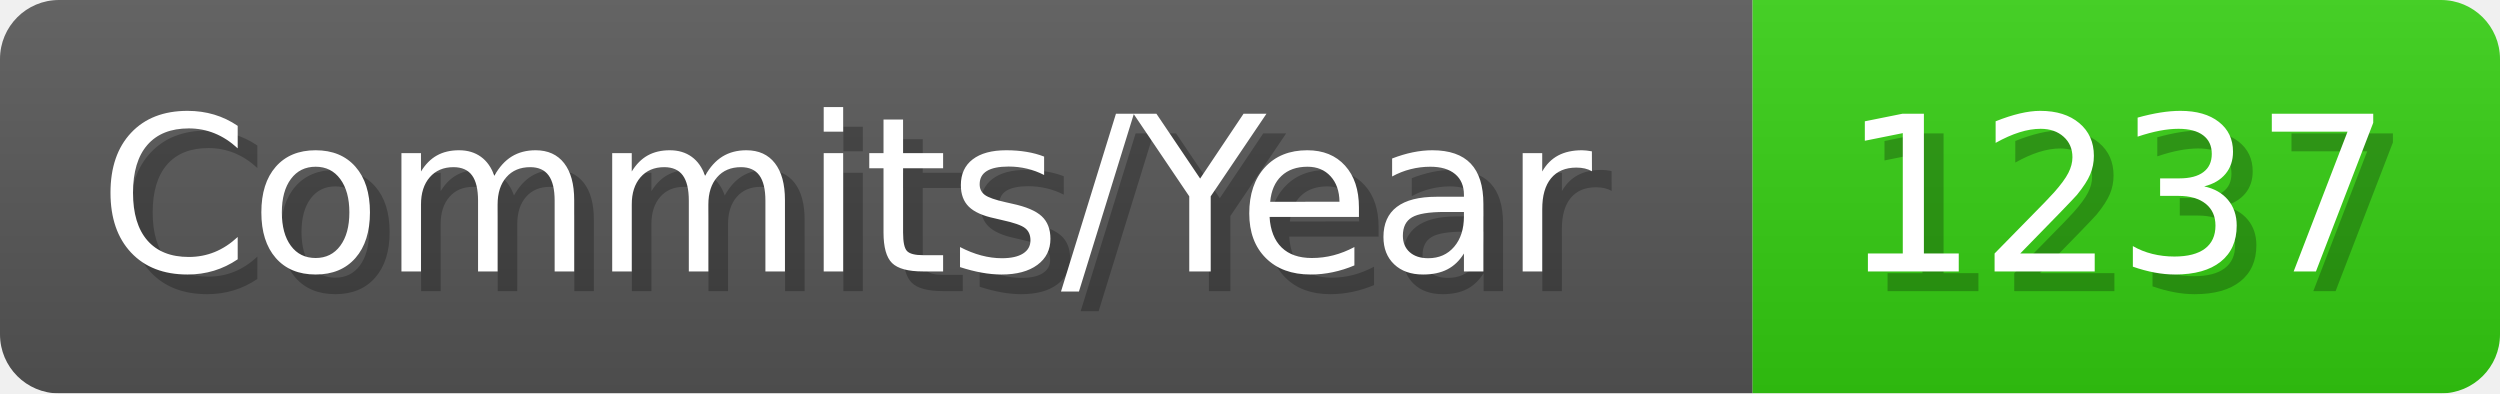
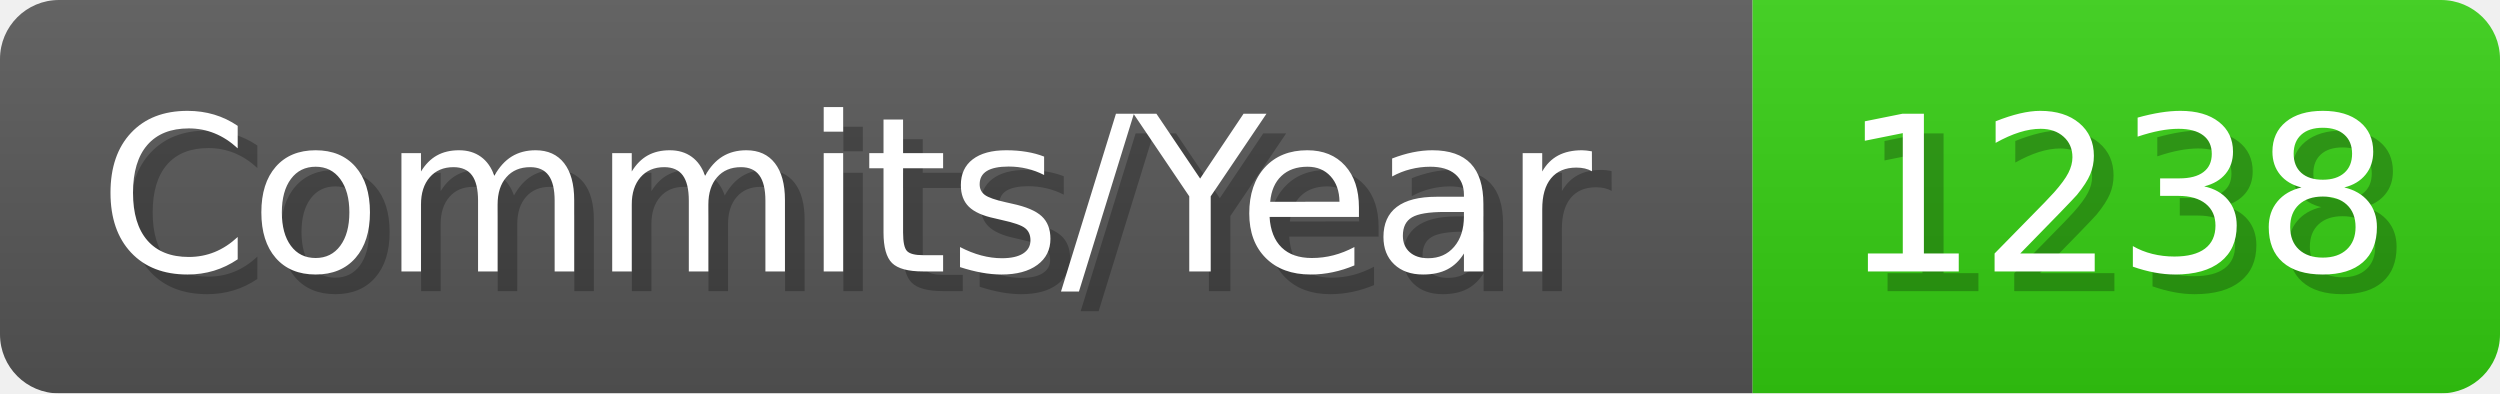
- <svg xmlns="http://www.w3.org/2000/svg" width="127.1" height="20" viewBox="0 0 1271 200" role="img" aria-label="Commits/Year: 1237">
+ <svg xmlns="http://www.w3.org/2000/svg" width="127.1" height="20" viewBox="0 0 1271 200" role="img" aria-label="Commits/Year: 1238">
  <linearGradient id="aUPdi" x2="0" y2="100%">
    <stop offset="0" stop-opacity=".1" stop-color="#EEE" />
    <stop offset="1" stop-opacity=".1" />
  </linearGradient>
  <mask id="WfAiQ">
    <rect width="1271" height="200" rx="30" fill="#FFF" />
  </mask>
  <g mask="url(#WfAiQ)">
    <rect width="891" height="200" fill="#555" />
    <rect width="380" height="200" fill="#3C1" x="891" />
    <rect width="1271" height="200" fill="url(#aUPdi)" />
  </g>
  <g aria-hidden="true" fill="#fff" text-anchor="start" font-family="Verdana,DejaVu Sans,sans-serif" font-size="110">
    <text x="60" y="148" textLength="791" fill="#000" opacity="0.25">Commits/Year</text>
    <text x="50" y="138" textLength="791">Commits/Year</text>
-     <text x="946" y="148" textLength="280" fill="#000" opacity="0.25">1237</text>
-     <text x="936" y="138" textLength="280">1237</text>
+     <text x="946" y="148" textLength="280" fill="#000" opacity="0.25">1238</text>
+     <text x="936" y="138" textLength="280">1238</text>
  </g>
</svg>
